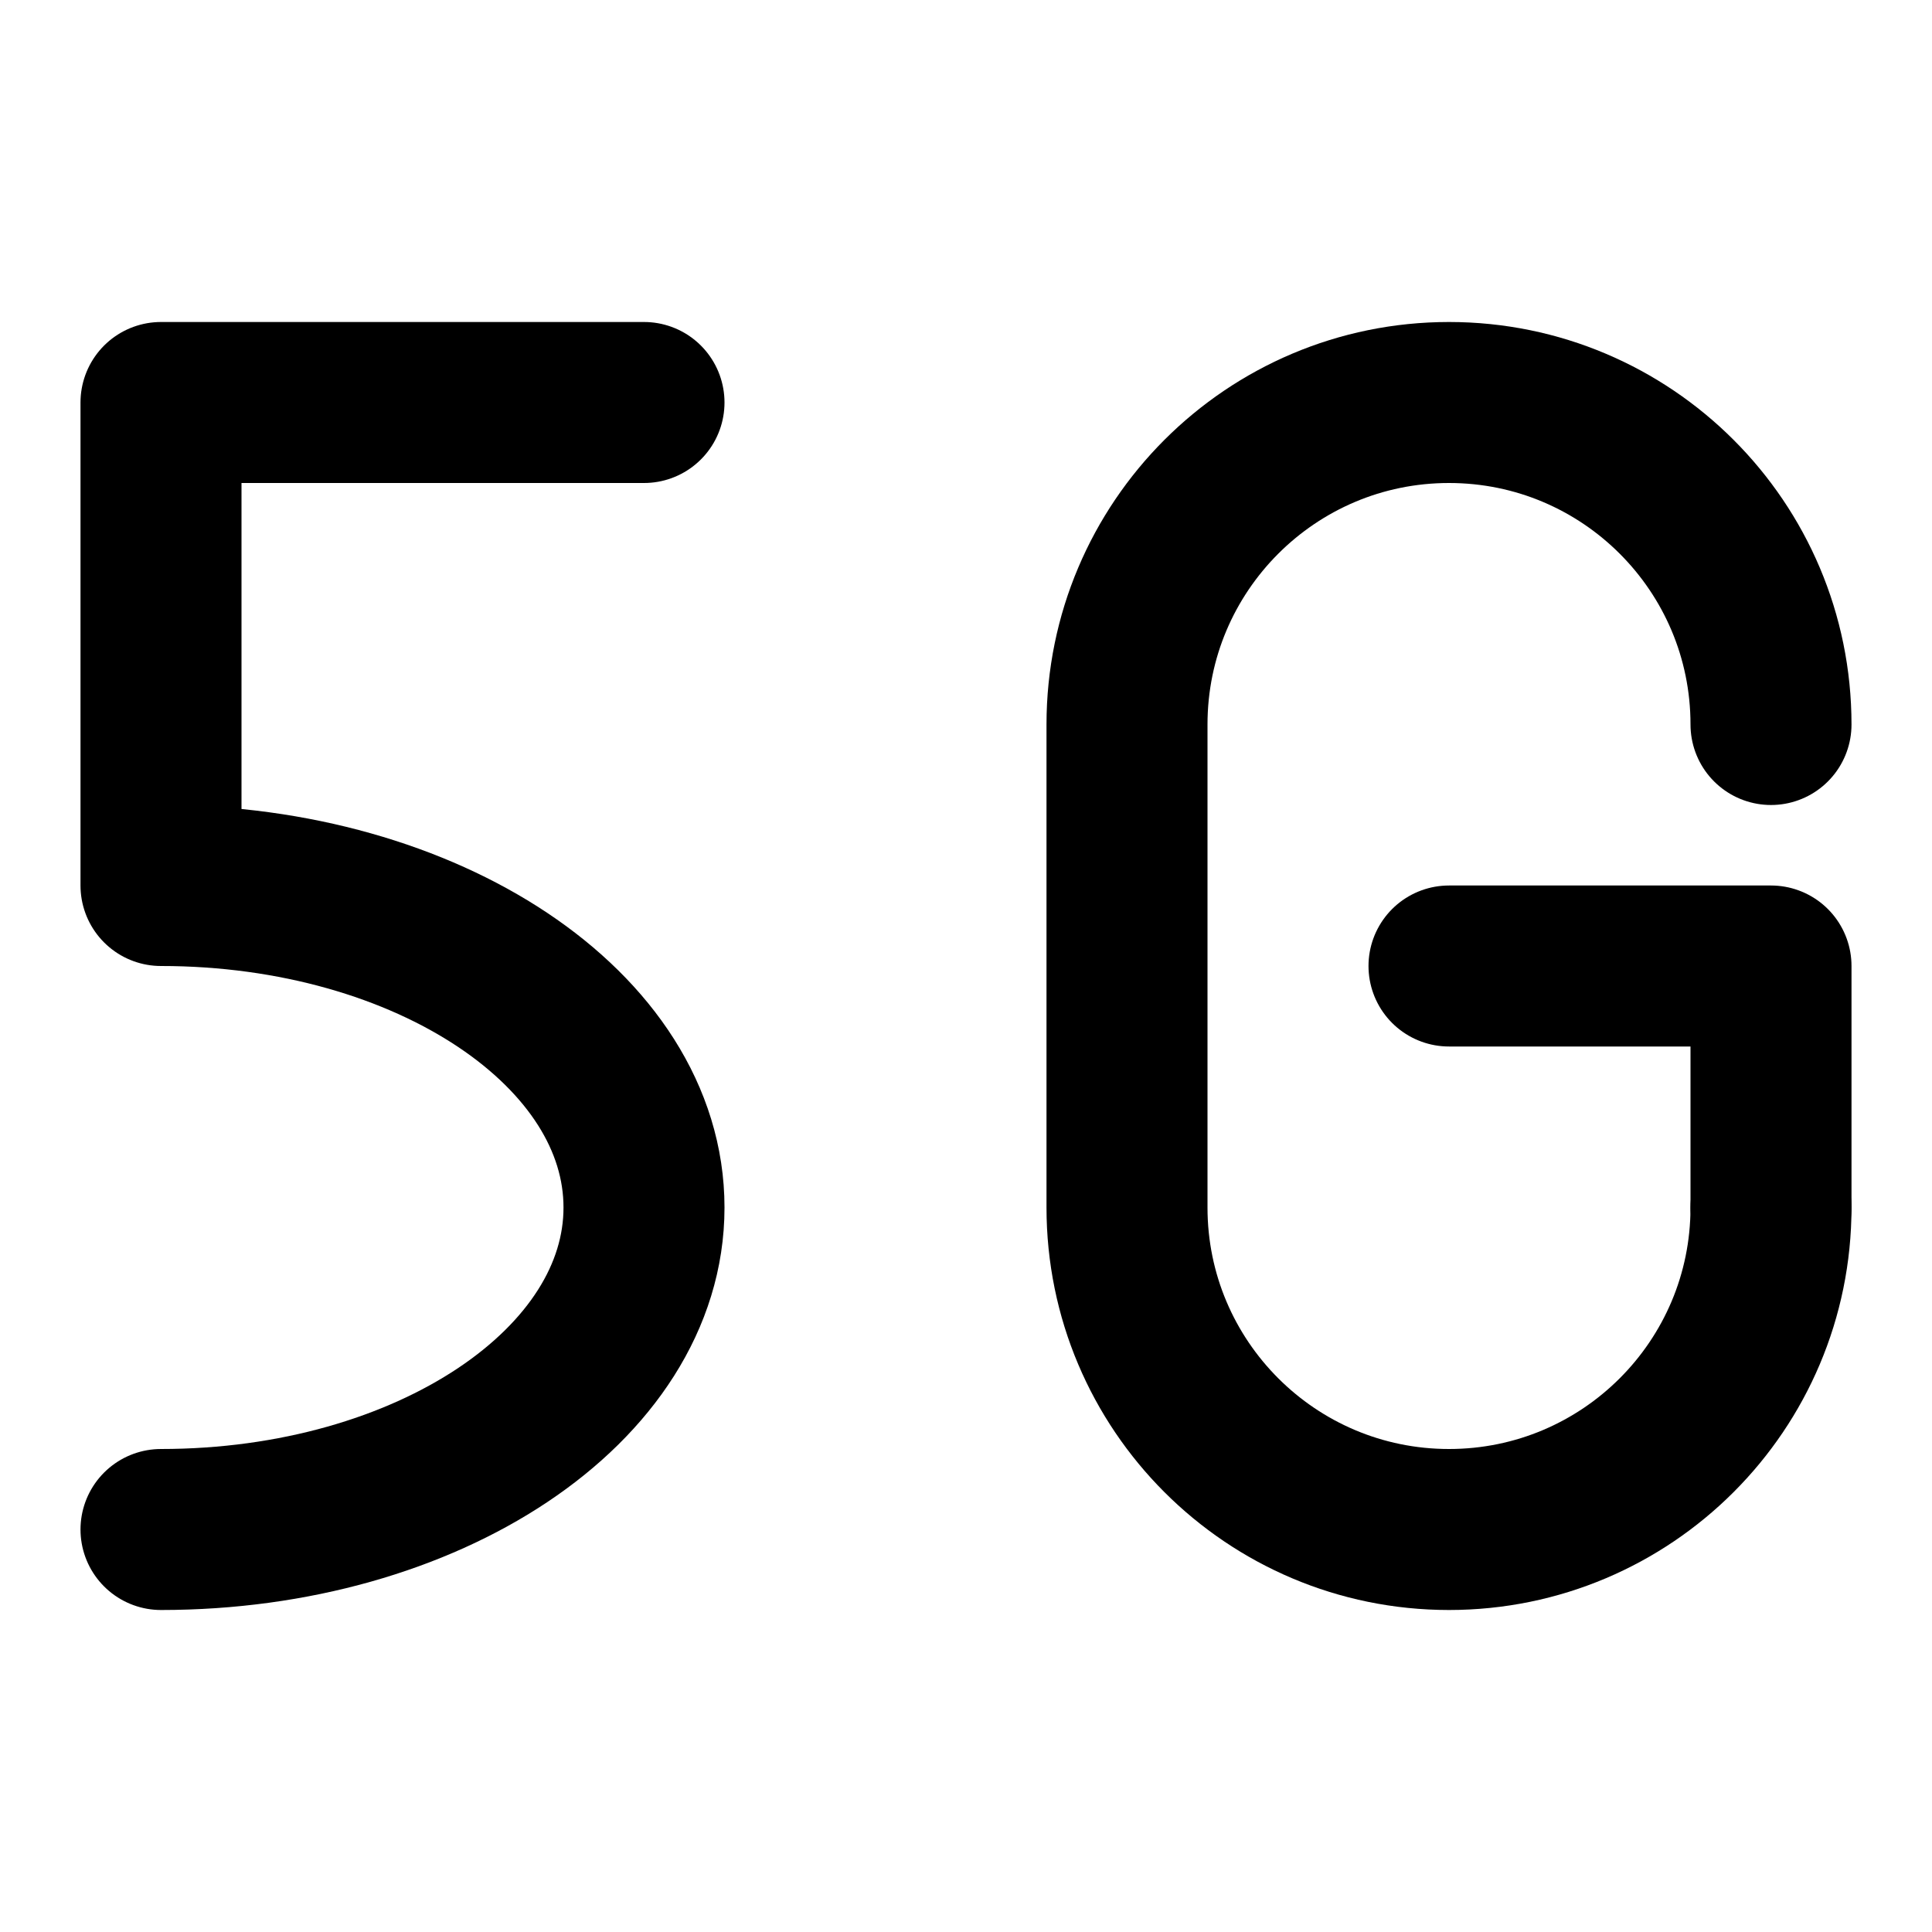
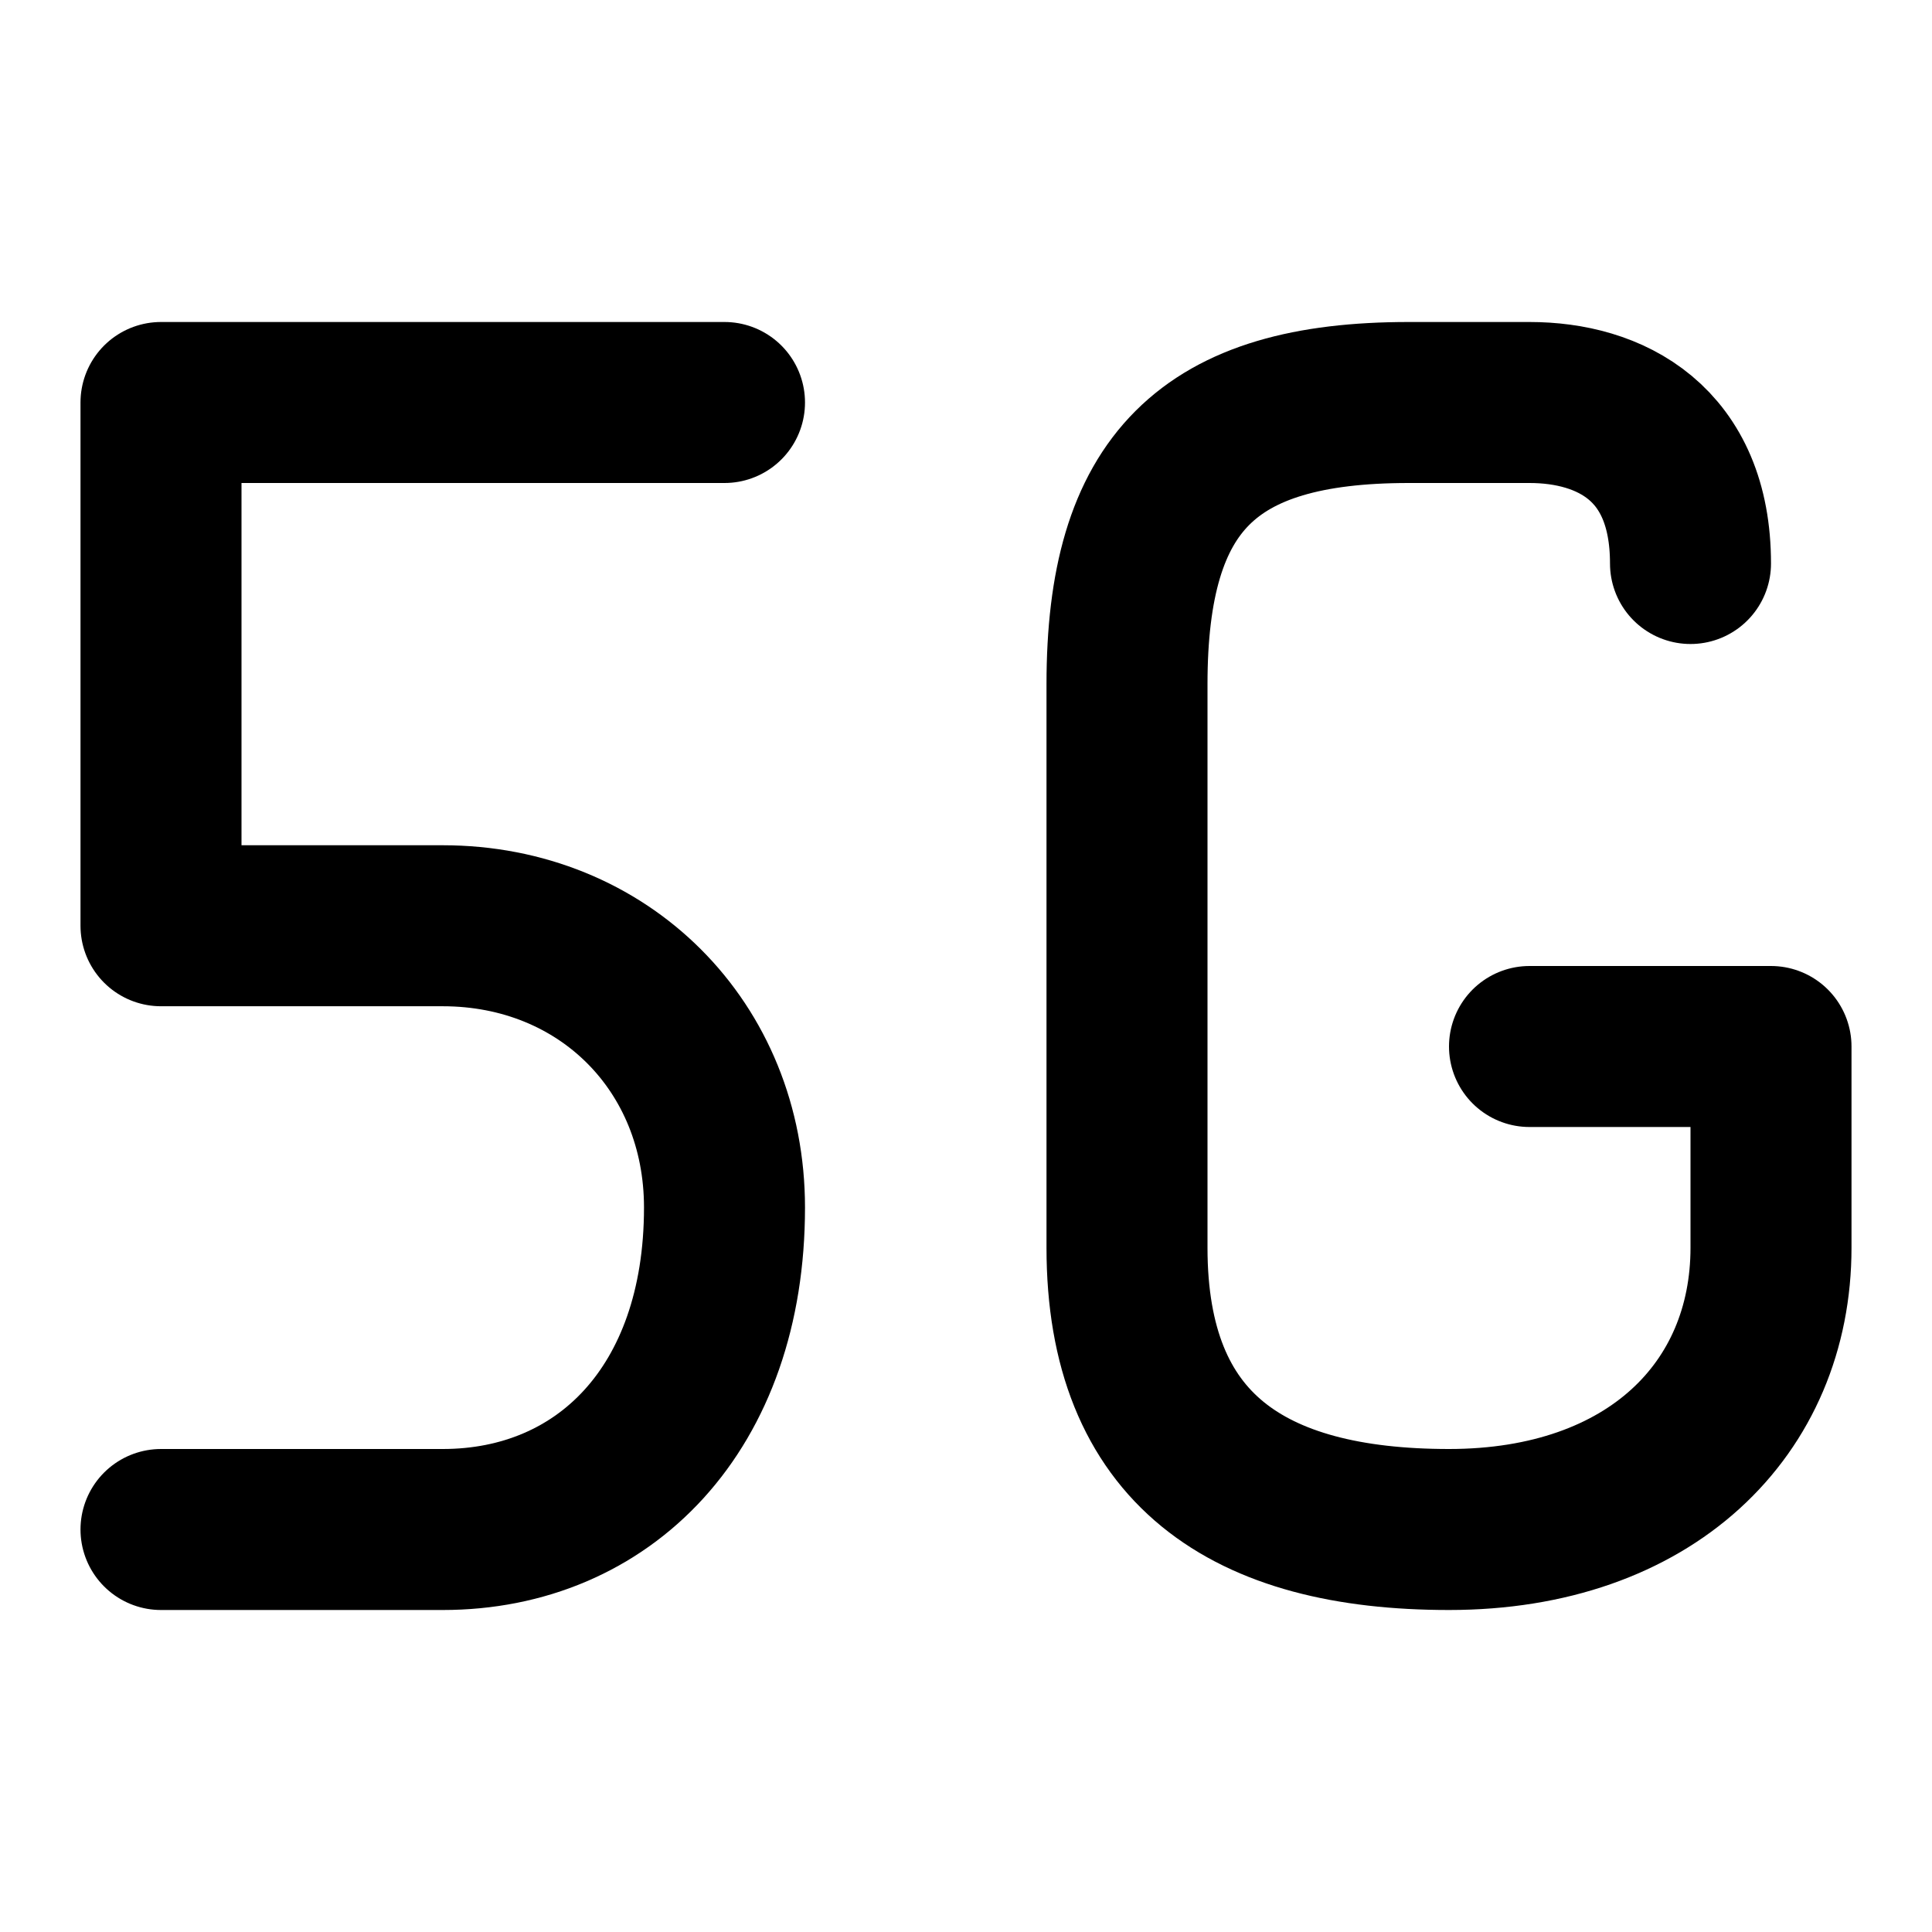
<svg xmlns="http://www.w3.org/2000/svg" width="48" height="48" viewBox="0 0 48 48" fill="none" stroke="currentColor" stroke-width="4" stroke-linecap="round" stroke-linejoin="round">
-   <path id="five" d="M16 10L4 10L4 22A12 8 0 0 1 4 38" />
-   <path id="g-body" d="M44 18A8 8 0 0 0 36 10A8 8 0 0 0 28 18L28 30A8 8 0 0 0 36 38A8 8 0 0 0 44 30" />
-   <path id="g-spur" d="M44 30L44 24L36 24" />
+   <path id="five" d="M18 10L4 10L4 23L11 23C15 23 18 26 18 30C18 35 15 38 11 38L4 38" />
+   <path id="g" d="M42 14C42 11 40 10 38 10L35 10C30 10 28 12 28 17L28 31C28 36 31 38 36 38C41 38 44 35 44 31L44 26L38 26" />
</svg>
